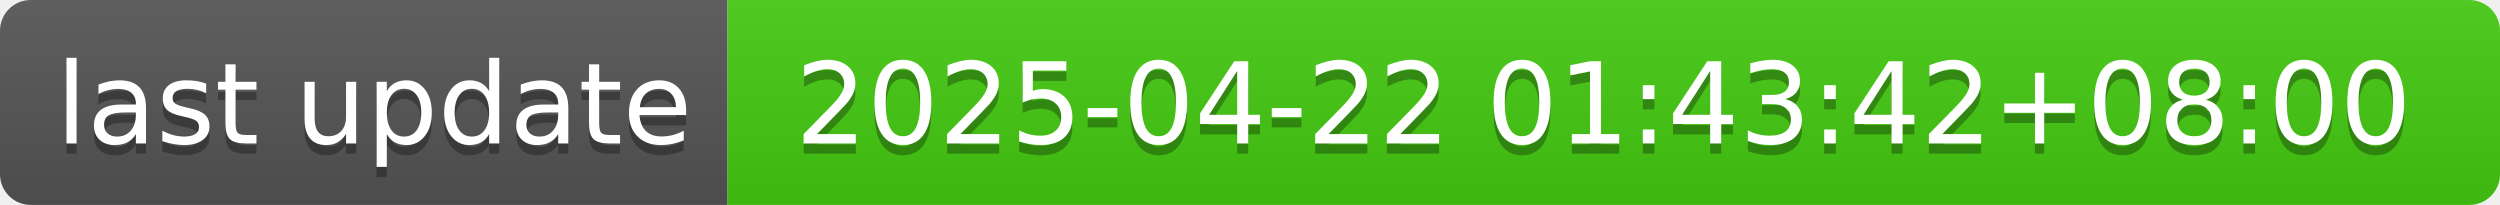
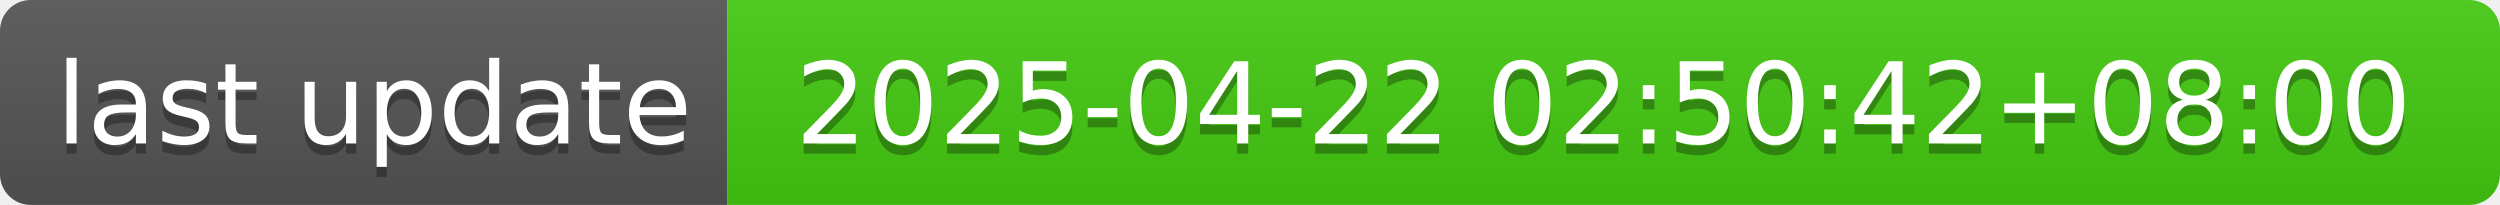
- <svg xmlns="http://www.w3.org/2000/svg" width="244" height="20" role="img" aria-label="last update: 2025-04-22 01:43:42+08:00">
+ <svg xmlns="http://www.w3.org/2000/svg" width="244" height="20" role="img" aria-label="last update: 2025-04-22 02:50:42+08:00">
  <linearGradient id="s" x2="0" y2="100%">
    <stop offset="0" stop-color="#bbb" stop-opacity=".1" />
    <stop offset="1" stop-opacity=".1" />
  </linearGradient>
  <clipPath id="r">
    <rect width="244" height="20" rx="3" fill="#fff" />
  </clipPath>
  <g clip-path="url(#r)">
    <rect width="71" height="20" fill="#555" />
    <rect x="71" width="173" height="20" fill="#4c1" />
    <rect width="244" height="20" fill="url(#s)" />
  </g>
  <g fill="#fff" text-anchor="middle" font-family="Verdana,Geneva,DejaVu Sans,sans-serif" text-rendering="geometricPrecision" font-size="110">
    <text aria-hidden="true" x="365" y="150" fill="#010101" fill-opacity=".3" transform="scale(.1)" textLength="610">last update</text>
    <text x="365" y="140" transform="scale(.1)" fill="#fff" textLength="610">last update</text>
-     <text aria-hidden="true" x="1565" y="150" fill="#010101" fill-opacity=".3" transform="scale(.1)" textLength="1630">2025-04-22 01:43:42+08:00</text>
-     <text x="1565" y="140" transform="scale(.1)" fill="#fff" textLength="1630">2025-04-22 01:43:42+08:00</text>
+     <text aria-hidden="true" x="1565" y="150" fill="#010101" fill-opacity=".3" transform="scale(.1)" textLength="1630">2025-04-22 02:50:42+08:00</text>
+     <text x="1565" y="140" transform="scale(.1)" fill="#fff" textLength="1630">2025-04-22 02:50:42+08:00</text>
  </g>
</svg>
